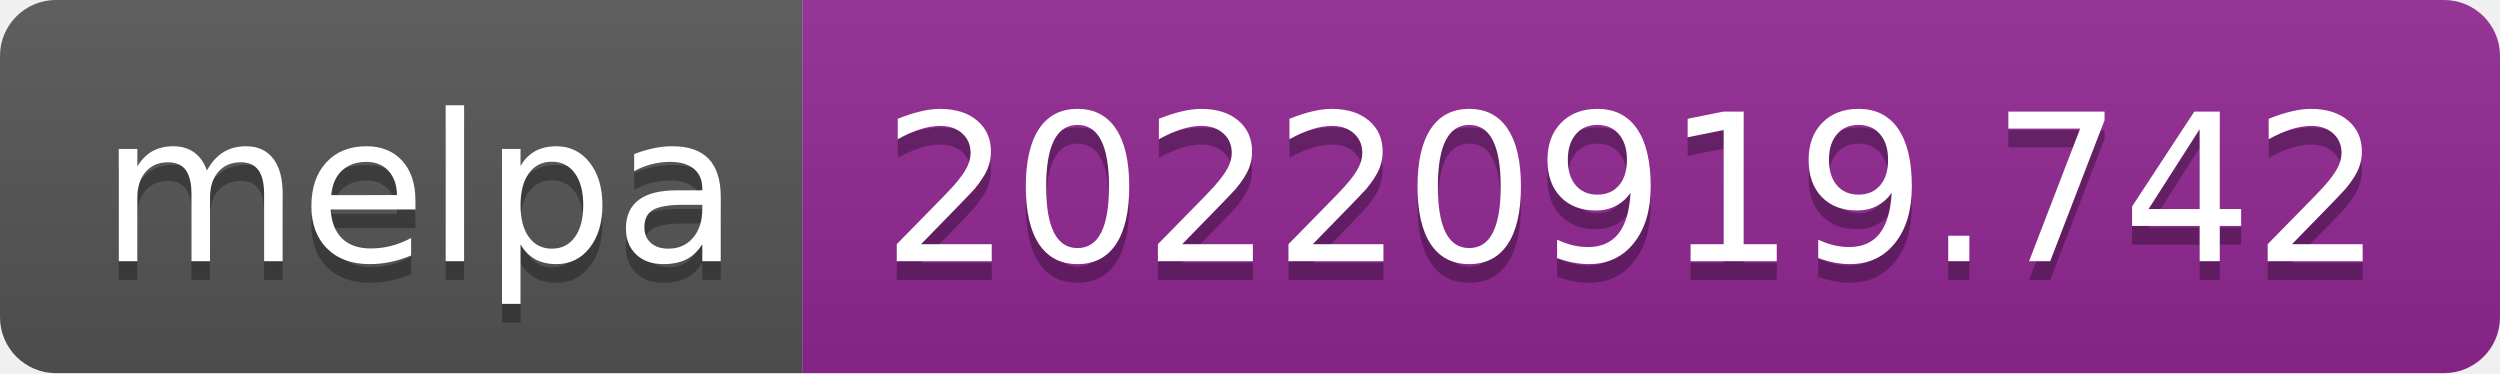
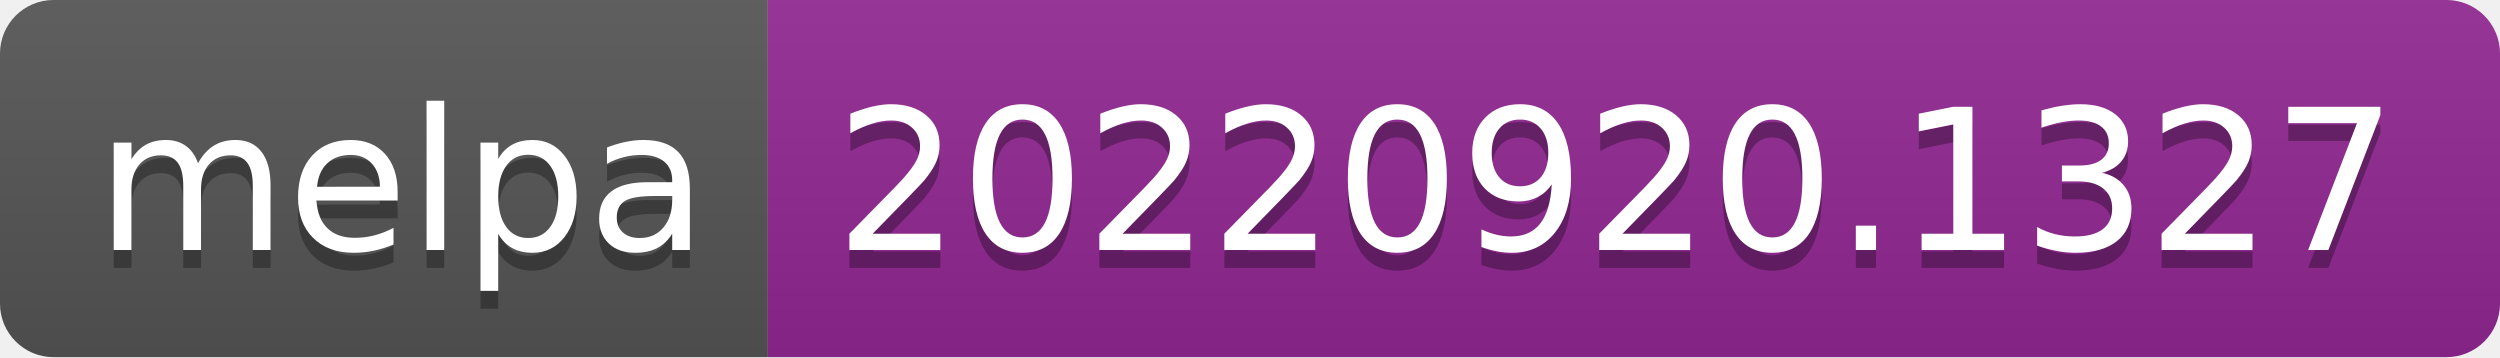
- <svg xmlns="http://www.w3.org/2000/svg" width="134" height="20" role="img" aria-label="melpa: 20220919.742">
+ <svg xmlns="http://www.w3.org/2000/svg" width="140" height="20" role="img" aria-label="melpa: 20220920.1327">
  <linearGradient id="s" x2="0" y2="100%">
    <stop offset="0" stop-color="#bbb" stop-opacity=".1" />
    <stop offset="1" stop-opacity=".1" />
  </linearGradient>
  <clipPath id="r">
-     <rect width="134" height="20" rx="3" fill="#fff" />
+     <rect width="140" height="20" rx="3" fill="#fff" />
  </clipPath>
  <g clip-path="url(#r)">
    <rect width="43" height="20" fill="#555" />
-     <rect x="43" width="91" height="20" fill="#922793" />
-     <rect width="134" height="20" fill="url(#s)" />
+     <rect x="43" width="97" height="20" fill="#922793" />
+     <rect width="140" height="20" fill="url(#s)" />
  </g>
  <g fill="#fff" text-anchor="middle" font-family="Verdana,Geneva,DejaVu Sans,sans-serif" text-rendering="geometricPrecision" font-size="110">
    <text aria-hidden="true" x="225" y="150" fill="#010101" fill-opacity=".3" transform="scale(.1)" textLength="330">melpa</text>
    <text x="225" y="140" transform="scale(.1)" fill="#fff" textLength="330">melpa</text>
-     <text aria-hidden="true" x="875" y="150" fill="#010101" fill-opacity=".3" transform="scale(.1)" textLength="810">20220919.742</text>
-     <text x="875" y="140" transform="scale(.1)" fill="#fff" textLength="810">20220919.742</text>
+     <text aria-hidden="true" x="905" y="150" fill="#010101" fill-opacity=".3" transform="scale(.1)" textLength="870">20220920.1327</text>
+     <text x="905" y="140" transform="scale(.1)" fill="#fff" textLength="870">20220920.1327</text>
  </g>
</svg>
